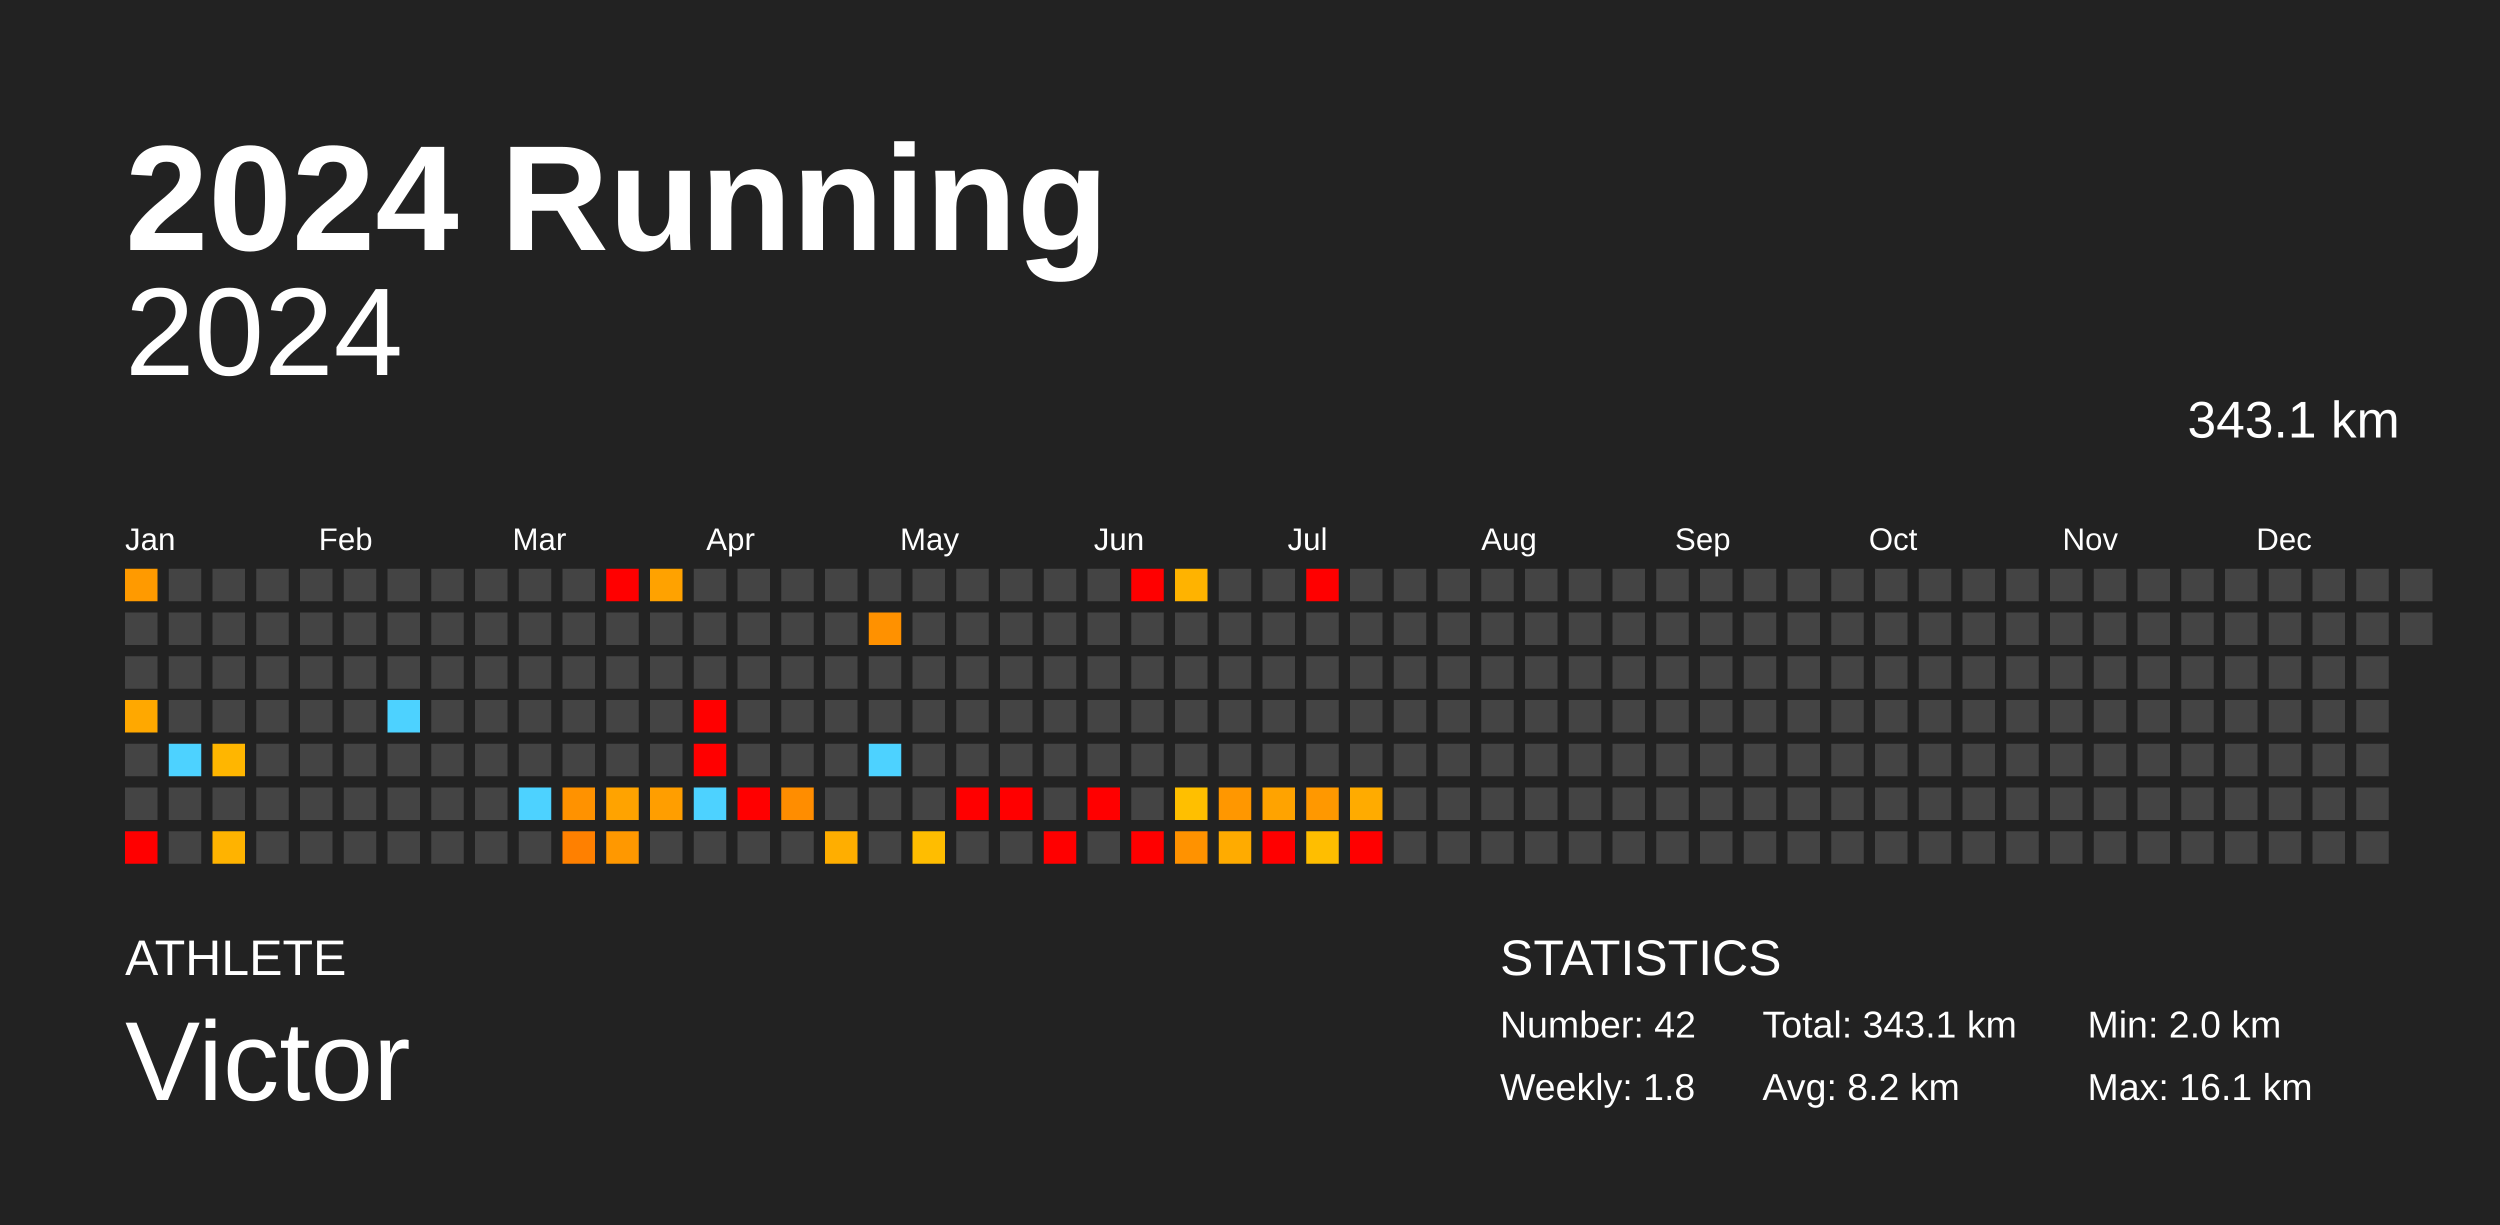
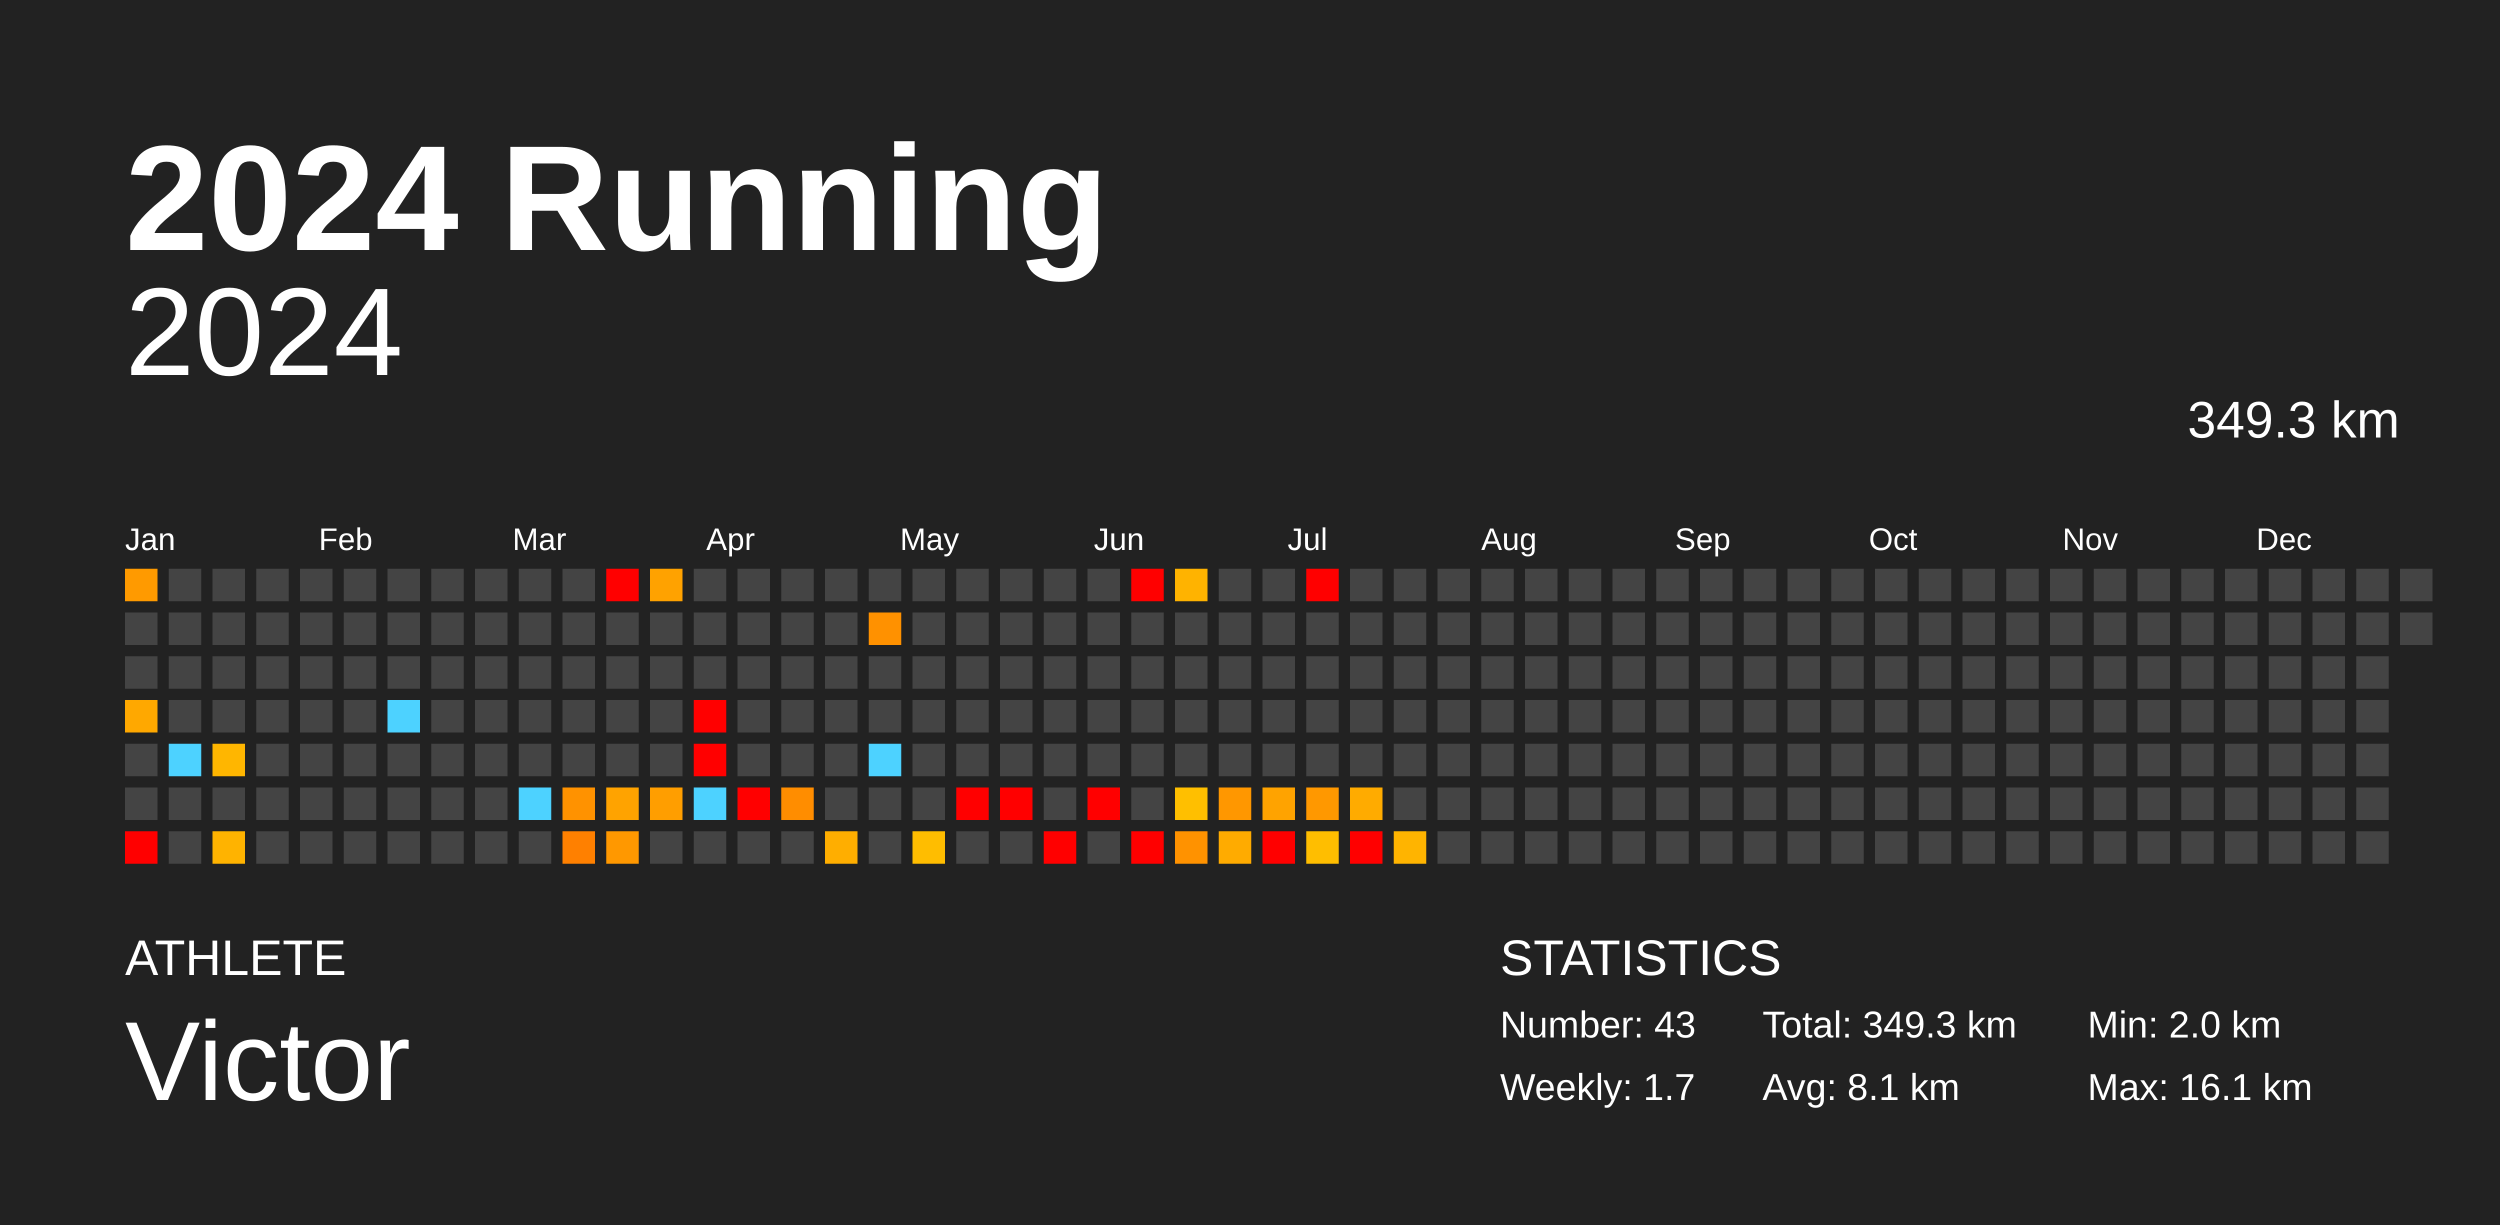
<svg xmlns="http://www.w3.org/2000/svg" baseProfile="full" height="98mm" version="1.1" viewBox="0,0,200,98" width="200mm">
  <defs />
  <rect fill="#222222" height="98" width="200" x="0" y="0" />
  <text fill="#FFFFFF" style="font-size:12px; font-family:Arial; font-weight:bold;" x="10" y="20">2024 Running</text>
  <text fill="#FFFFFF" style="font-size:4px; font-family:Arial" x="10" y="78">ATHLETE</text>
  <text fill="#FFFFFF" style="font-size:9px; font-family:Arial" x="10" y="88">Victor</text>
  <text fill="#FFFFFF" style="font-size:4px; font-family:Arial" x="120" y="78">STATISTICS</text>
-   <text fill="#FFFFFF" style="font-size:3px; font-family:Arial" x="120" y="83">Number: 42</text>
-   <text fill="#FFFFFF" style="font-size:3px; font-family:Arial" x="120" y="88">Weekly: 1.8</text>
-   <text fill="#FFFFFF" style="font-size:3px; font-family:Arial" x="141" y="83">Total: 343.1 km</text>
-   <text fill="#FFFFFF" style="font-size:3px; font-family:Arial" x="141" y="88">Avg: 8.2 km</text>
+   <text fill="#FFFFFF" style="font-size:3px; font-family:Arial" x="120" y="83">Number: 43</text>
+   <text fill="#FFFFFF" style="font-size:3px; font-family:Arial" x="120" y="88">Weekly: 1.7</text>
+   <text fill="#FFFFFF" style="font-size:3px; font-family:Arial" x="141" y="83">Total: 349.3 km</text>
+   <text fill="#FFFFFF" style="font-size:3px; font-family:Arial" x="141" y="88">Avg: 8.1 km</text>
  <text fill="#FFFFFF" style="font-size:3px; font-family:Arial" x="167" y="83">Min: 2.0 km</text>
  <text fill="#FFFFFF" style="font-size:3px; font-family:Arial" x="167" y="88">Max: 16.1 km</text>
  <text alignment-baseline="hanging" fill="#FFFFFF" style="font-size:10.0px; font-family:Arial;" x="10" y="30">2024</text>
-   <text alignment-baseline="hanging" fill="#FFFFFF" style="font-size:4.125px; font-family:Arial;" x="175" y="35">343.1 km</text>
+   <text alignment-baseline="hanging" fill="#FFFFFF" style="font-size:4.125px; font-family:Arial;" x="175" y="35">349.3 km</text>
  <text fill="#FFFFFF" style="font-size:2.5px; font-family:Arial" x="10.0" y="44">Jan</text>
  <text fill="#FFFFFF" style="font-size:2.5px; font-family:Arial" x="25.5" y="44">Feb</text>
  <text fill="#FFFFFF" style="font-size:2.5px; font-family:Arial" x="41.0" y="44">Mar</text>
  <text fill="#FFFFFF" style="font-size:2.5px; font-family:Arial" x="56.5" y="44">Apr</text>
  <text fill="#FFFFFF" style="font-size:2.5px; font-family:Arial" x="72.0" y="44">May</text>
  <text fill="#FFFFFF" style="font-size:2.5px; font-family:Arial" x="87.5" y="44">Jun</text>
  <text fill="#FFFFFF" style="font-size:2.5px; font-family:Arial" x="103.0" y="44">Jul</text>
  <text fill="#FFFFFF" style="font-size:2.5px; font-family:Arial" x="118.5" y="44">Aug</text>
  <text fill="#FFFFFF" style="font-size:2.5px; font-family:Arial" x="134.0" y="44">Sep</text>
  <text fill="#FFFFFF" style="font-size:2.5px; font-family:Arial" x="149.5" y="44">Oct</text>
  <text fill="#FFFFFF" style="font-size:2.5px; font-family:Arial" x="165.0" y="44">Nov</text>
  <text fill="#FFFFFF" style="font-size:2.5px; font-family:Arial" x="180.5" y="44">Dec</text>
  <rect fill="#ff9a00" height="2.6" width="2.6" x="10.0" y="45.5" />
  <rect fill="#444444" height="2.6" width="2.6" x="10.0" y="49.0" />
  <rect fill="#444444" height="2.6" width="2.6" x="10.0" y="52.5" />
  <rect fill="#ffa800" height="2.6" width="2.6" x="10.0" y="56.0" />
  <rect fill="#444444" height="2.6" width="2.6" x="10.0" y="59.5" />
  <rect fill="#444444" height="2.6" width="2.6" x="10.0" y="63.0" />
  <rect fill="red" height="2.6" width="2.6" x="10.0" y="66.5" />
  <rect fill="#444444" height="2.6" width="2.6" x="13.5" y="45.5" />
  <rect fill="#444444" height="2.6" width="2.6" x="13.5" y="49.0" />
  <rect fill="#444444" height="2.6" width="2.6" x="13.5" y="52.5" />
  <rect fill="#444444" height="2.6" width="2.6" x="13.5" y="56.0" />
  <rect fill="#4dd2ff" height="2.6" width="2.6" x="13.5" y="59.5" />
  <rect fill="#444444" height="2.6" width="2.6" x="13.5" y="63.0" />
  <rect fill="#444444" height="2.6" width="2.6" x="13.5" y="66.5" />
  <rect fill="#444444" height="2.6" width="2.6" x="17.0" y="45.5" />
  <rect fill="#444444" height="2.6" width="2.6" x="17.0" y="49.0" />
  <rect fill="#444444" height="2.6" width="2.6" x="17.0" y="52.5" />
  <rect fill="#444444" height="2.6" width="2.6" x="17.0" y="56.0" />
  <rect fill="#ffb600" height="2.6" width="2.6" x="17.0" y="59.5" />
  <rect fill="#444444" height="2.6" width="2.6" x="17.0" y="63.0" />
  <rect fill="#ffb300" height="2.6" width="2.6" x="17.0" y="66.5" />
  <rect fill="#444444" height="2.6" width="2.6" x="20.5" y="45.5" />
  <rect fill="#444444" height="2.6" width="2.6" x="20.5" y="49.0" />
  <rect fill="#444444" height="2.6" width="2.6" x="20.5" y="52.5" />
  <rect fill="#444444" height="2.6" width="2.6" x="20.5" y="56.0" />
  <rect fill="#444444" height="2.6" width="2.6" x="20.5" y="59.5" />
  <rect fill="#444444" height="2.6" width="2.6" x="20.5" y="63.0" />
  <rect fill="#444444" height="2.6" width="2.6" x="20.5" y="66.5" />
  <rect fill="#444444" height="2.6" width="2.6" x="24.0" y="45.5" />
  <rect fill="#444444" height="2.6" width="2.6" x="24.0" y="49.0" />
  <rect fill="#444444" height="2.6" width="2.6" x="24.0" y="52.5" />
  <rect fill="#444444" height="2.6" width="2.6" x="24.0" y="56.0" />
  <rect fill="#444444" height="2.6" width="2.6" x="24.0" y="59.5" />
  <rect fill="#444444" height="2.6" width="2.6" x="24.0" y="63.0" />
  <rect fill="#444444" height="2.6" width="2.6" x="24.0" y="66.5" />
  <rect fill="#444444" height="2.6" width="2.6" x="27.5" y="45.5" />
  <rect fill="#444444" height="2.6" width="2.6" x="27.5" y="49.0" />
  <rect fill="#444444" height="2.6" width="2.6" x="27.5" y="52.5" />
  <rect fill="#444444" height="2.6" width="2.6" x="27.5" y="56.0" />
  <rect fill="#444444" height="2.6" width="2.6" x="27.5" y="59.5" />
  <rect fill="#444444" height="2.6" width="2.6" x="27.5" y="63.0" />
  <rect fill="#444444" height="2.6" width="2.6" x="27.5" y="66.5" />
  <rect fill="#444444" height="2.6" width="2.6" x="31.0" y="45.5" />
  <rect fill="#444444" height="2.6" width="2.6" x="31.0" y="49.0" />
  <rect fill="#444444" height="2.6" width="2.6" x="31.0" y="52.5" />
  <rect fill="#4dd2ff" height="2.6" width="2.6" x="31.0" y="56.0" />
  <rect fill="#444444" height="2.6" width="2.6" x="31.0" y="59.5" />
  <rect fill="#444444" height="2.6" width="2.6" x="31.0" y="63.0" />
  <rect fill="#444444" height="2.6" width="2.6" x="31.0" y="66.5" />
  <rect fill="#444444" height="2.6" width="2.6" x="34.5" y="45.5" />
  <rect fill="#444444" height="2.6" width="2.6" x="34.5" y="49.0" />
  <rect fill="#444444" height="2.6" width="2.6" x="34.5" y="52.5" />
  <rect fill="#444444" height="2.6" width="2.6" x="34.5" y="56.0" />
  <rect fill="#444444" height="2.6" width="2.6" x="34.5" y="59.5" />
  <rect fill="#444444" height="2.6" width="2.6" x="34.5" y="63.0" />
  <rect fill="#444444" height="2.6" width="2.6" x="34.5" y="66.5" />
  <rect fill="#444444" height="2.6" width="2.6" x="38.0" y="45.5" />
  <rect fill="#444444" height="2.6" width="2.6" x="38.0" y="49.0" />
  <rect fill="#444444" height="2.6" width="2.6" x="38.0" y="52.5" />
  <rect fill="#444444" height="2.6" width="2.6" x="38.0" y="56.0" />
  <rect fill="#444444" height="2.6" width="2.6" x="38.0" y="59.5" />
  <rect fill="#444444" height="2.6" width="2.6" x="38.0" y="63.0" />
  <rect fill="#444444" height="2.6" width="2.6" x="38.0" y="66.5" />
  <rect fill="#444444" height="2.6" width="2.6" x="41.5" y="45.5" />
  <rect fill="#444444" height="2.6" width="2.6" x="41.5" y="49.0" />
  <rect fill="#444444" height="2.6" width="2.6" x="41.5" y="52.5" />
  <rect fill="#444444" height="2.6" width="2.6" x="41.5" y="56.0" />
  <rect fill="#444444" height="2.6" width="2.6" x="41.5" y="59.5" />
  <rect fill="#4dd2ff" height="2.6" width="2.6" x="41.5" y="63.0" />
  <rect fill="#444444" height="2.6" width="2.6" x="41.5" y="66.5" />
  <rect fill="#444444" height="2.6" width="2.6" x="45.0" y="45.5" />
  <rect fill="#444444" height="2.6" width="2.6" x="45.0" y="49.0" />
  <rect fill="#444444" height="2.6" width="2.6" x="45.0" y="52.5" />
  <rect fill="#444444" height="2.6" width="2.6" x="45.0" y="56.0" />
  <rect fill="#444444" height="2.6" width="2.6" x="45.0" y="59.5" />
  <rect fill="#ff9200" height="2.6" width="2.6" x="45.0" y="63.0" />
  <rect fill="#ff8000" height="2.6" width="2.6" x="45.0" y="66.5" />
  <rect fill="red" height="2.6" width="2.6" x="48.5" y="45.5" />
  <rect fill="#444444" height="2.6" width="2.6" x="48.5" y="49.0" />
  <rect fill="#444444" height="2.6" width="2.6" x="48.5" y="52.5" />
  <rect fill="#444444" height="2.6" width="2.6" x="48.5" y="56.0" />
  <rect fill="#444444" height="2.6" width="2.6" x="48.5" y="59.5" />
  <rect fill="#ffa300" height="2.6" width="2.6" x="48.5" y="63.0" />
  <rect fill="#ff9800" height="2.6" width="2.6" x="48.5" y="66.5" />
  <rect fill="#ffa200" height="2.6" width="2.6" x="52.0" y="45.5" />
  <rect fill="#444444" height="2.6" width="2.6" x="52.0" y="49.0" />
  <rect fill="#444444" height="2.6" width="2.6" x="52.0" y="52.5" />
  <rect fill="#444444" height="2.6" width="2.6" x="52.0" y="56.0" />
  <rect fill="#444444" height="2.6" width="2.6" x="52.0" y="59.5" />
  <rect fill="#ff9e00" height="2.6" width="2.6" x="52.0" y="63.0" />
  <rect fill="#444444" height="2.6" width="2.6" x="52.0" y="66.5" />
  <rect fill="#444444" height="2.6" width="2.6" x="55.5" y="45.5" />
  <rect fill="#444444" height="2.6" width="2.6" x="55.5" y="49.0" />
  <rect fill="#444444" height="2.6" width="2.6" x="55.5" y="52.5" />
  <rect fill="red" height="2.6" width="2.6" x="55.5" y="56.0" />
  <rect fill="red" height="2.6" width="2.6" x="55.5" y="59.5" />
  <rect fill="#4dd2ff" height="2.6" width="2.6" x="55.5" y="63.0" />
  <rect fill="#444444" height="2.6" width="2.6" x="55.5" y="66.5" />
  <rect fill="#444444" height="2.6" width="2.6" x="59.0" y="45.5" />
  <rect fill="#444444" height="2.6" width="2.6" x="59.0" y="49.0" />
  <rect fill="#444444" height="2.6" width="2.6" x="59.0" y="52.5" />
  <rect fill="#444444" height="2.6" width="2.6" x="59.0" y="56.0" />
  <rect fill="#444444" height="2.6" width="2.6" x="59.0" y="59.5" />
  <rect fill="red" height="2.6" width="2.6" x="59.0" y="63.0" />
  <rect fill="#444444" height="2.6" width="2.6" x="59.0" y="66.5" />
  <rect fill="#444444" height="2.6" width="2.6" x="62.5" y="45.5" />
  <rect fill="#444444" height="2.6" width="2.6" x="62.5" y="49.0" />
  <rect fill="#444444" height="2.6" width="2.6" x="62.5" y="52.5" />
  <rect fill="#444444" height="2.6" width="2.6" x="62.5" y="56.0" />
  <rect fill="#444444" height="2.6" width="2.6" x="62.5" y="59.5" />
  <rect fill="#ff8d00" height="2.6" width="2.6" x="62.5" y="63.0" />
  <rect fill="#444444" height="2.6" width="2.6" x="62.5" y="66.5" />
  <rect fill="#444444" height="2.6" width="2.6" x="66.0" y="45.5" />
  <rect fill="#444444" height="2.6" width="2.6" x="66.0" y="49.0" />
  <rect fill="#444444" height="2.6" width="2.6" x="66.0" y="52.5" />
  <rect fill="#444444" height="2.6" width="2.6" x="66.0" y="56.0" />
  <rect fill="#444444" height="2.6" width="2.6" x="66.0" y="59.5" />
  <rect fill="#444444" height="2.6" width="2.6" x="66.0" y="63.0" />
  <rect fill="#ffae00" height="2.6" width="2.6" x="66.0" y="66.5" />
  <rect fill="#444444" height="2.6" width="2.6" x="69.5" y="45.5" />
  <rect fill="#ff9100" height="2.6" width="2.6" x="69.5" y="49.0" />
  <rect fill="#444444" height="2.6" width="2.6" x="69.5" y="52.5" />
  <rect fill="#444444" height="2.6" width="2.6" x="69.5" y="56.0" />
  <rect fill="#4dd2ff" height="2.6" width="2.6" x="69.5" y="59.5" />
  <rect fill="#444444" height="2.6" width="2.6" x="69.5" y="63.0" />
  <rect fill="#444444" height="2.6" width="2.6" x="69.5" y="66.5" />
  <rect fill="#444444" height="2.6" width="2.6" x="73.0" y="45.5" />
  <rect fill="#444444" height="2.6" width="2.6" x="73.0" y="49.0" />
  <rect fill="#444444" height="2.6" width="2.6" x="73.0" y="52.5" />
  <rect fill="#444444" height="2.6" width="2.6" x="73.0" y="56.0" />
  <rect fill="#444444" height="2.6" width="2.6" x="73.0" y="59.5" />
  <rect fill="#444444" height="2.6" width="2.6" x="73.0" y="63.0" />
  <rect fill="#ffbd00" height="2.6" width="2.6" x="73.0" y="66.5" />
  <rect fill="#444444" height="2.6" width="2.6" x="76.5" y="45.5" />
  <rect fill="#444444" height="2.6" width="2.6" x="76.5" y="49.0" />
  <rect fill="#444444" height="2.6" width="2.6" x="76.5" y="52.5" />
  <rect fill="#444444" height="2.6" width="2.6" x="76.5" y="56.0" />
  <rect fill="#444444" height="2.6" width="2.6" x="76.5" y="59.5" />
  <rect fill="red" height="2.6" width="2.6" x="76.5" y="63.0" />
  <rect fill="#444444" height="2.6" width="2.6" x="76.5" y="66.5" />
  <rect fill="#444444" height="2.6" width="2.6" x="80.0" y="45.5" />
  <rect fill="#444444" height="2.6" width="2.6" x="80.0" y="49.0" />
  <rect fill="#444444" height="2.6" width="2.6" x="80.0" y="52.5" />
  <rect fill="#444444" height="2.6" width="2.6" x="80.0" y="56.0" />
  <rect fill="#444444" height="2.6" width="2.6" x="80.0" y="59.5" />
  <rect fill="red" height="2.6" width="2.6" x="80.0" y="63.0" />
  <rect fill="#444444" height="2.6" width="2.6" x="80.0" y="66.5" />
  <rect fill="#444444" height="2.6" width="2.6" x="83.5" y="45.5" />
  <rect fill="#444444" height="2.6" width="2.6" x="83.5" y="49.0" />
  <rect fill="#444444" height="2.6" width="2.6" x="83.5" y="52.5" />
  <rect fill="#444444" height="2.6" width="2.6" x="83.5" y="56.0" />
  <rect fill="#444444" height="2.6" width="2.6" x="83.5" y="59.5" />
  <rect fill="#444444" height="2.6" width="2.6" x="83.5" y="63.0" />
  <rect fill="red" height="2.6" width="2.6" x="83.5" y="66.5" />
  <rect fill="#444444" height="2.6" width="2.6" x="87.0" y="45.5" />
  <rect fill="#444444" height="2.6" width="2.6" x="87.0" y="49.0" />
  <rect fill="#444444" height="2.6" width="2.6" x="87.0" y="52.5" />
  <rect fill="#444444" height="2.6" width="2.6" x="87.0" y="56.0" />
  <rect fill="#444444" height="2.6" width="2.6" x="87.0" y="59.5" />
  <rect fill="red" height="2.6" width="2.6" x="87.0" y="63.0" />
  <rect fill="#444444" height="2.6" width="2.6" x="87.0" y="66.5" />
  <rect fill="red" height="2.6" width="2.6" x="90.5" y="45.5" />
  <rect fill="#444444" height="2.6" width="2.6" x="90.5" y="49.0" />
  <rect fill="#444444" height="2.6" width="2.6" x="90.5" y="52.5" />
  <rect fill="#444444" height="2.6" width="2.6" x="90.5" y="56.0" />
  <rect fill="#444444" height="2.6" width="2.6" x="90.5" y="59.5" />
  <rect fill="#444444" height="2.6" width="2.6" x="90.5" y="63.0" />
  <rect fill="red" height="2.6" width="2.6" x="90.5" y="66.5" />
  <rect fill="#ffb300" height="2.6" width="2.6" x="94.0" y="45.5" />
  <rect fill="#444444" height="2.6" width="2.6" x="94.0" y="49.0" />
  <rect fill="#444444" height="2.6" width="2.6" x="94.0" y="52.5" />
  <rect fill="#444444" height="2.6" width="2.6" x="94.0" y="56.0" />
  <rect fill="#444444" height="2.6" width="2.6" x="94.0" y="59.5" />
  <rect fill="#ffbf00" height="2.6" width="2.6" x="94.0" y="63.0" />
  <rect fill="#ff9200" height="2.6" width="2.6" x="94.0" y="66.5" />
  <rect fill="#444444" height="2.6" width="2.6" x="97.5" y="45.5" />
  <rect fill="#444444" height="2.6" width="2.6" x="97.5" y="49.0" />
  <rect fill="#444444" height="2.6" width="2.6" x="97.5" y="52.5" />
  <rect fill="#444444" height="2.6" width="2.6" x="97.5" y="56.0" />
  <rect fill="#444444" height="2.6" width="2.6" x="97.5" y="59.5" />
  <rect fill="#ff9700" height="2.6" width="2.6" x="97.5" y="63.0" />
  <rect fill="#ffab00" height="2.6" width="2.6" x="97.5" y="66.5" />
  <rect fill="#444444" height="2.6" width="2.6" x="101.0" y="45.5" />
  <rect fill="#444444" height="2.6" width="2.6" x="101.0" y="49.0" />
  <rect fill="#444444" height="2.6" width="2.6" x="101.0" y="52.5" />
  <rect fill="#444444" height="2.6" width="2.6" x="101.0" y="56.0" />
  <rect fill="#444444" height="2.6" width="2.6" x="101.0" y="59.5" />
  <rect fill="#ffa300" height="2.6" width="2.6" x="101.0" y="63.0" />
  <rect fill="red" height="2.6" width="2.6" x="101.0" y="66.5" />
  <rect fill="red" height="2.6" width="2.6" x="104.5" y="45.5" />
  <rect fill="#444444" height="2.6" width="2.6" x="104.5" y="49.0" />
  <rect fill="#444444" height="2.6" width="2.6" x="104.5" y="52.5" />
  <rect fill="#444444" height="2.6" width="2.6" x="104.5" y="56.0" />
  <rect fill="#444444" height="2.6" width="2.6" x="104.5" y="59.5" />
  <rect fill="#ff9800" height="2.6" width="2.6" x="104.5" y="63.0" />
  <rect fill="#ffbe00" height="2.6" width="2.6" x="104.5" y="66.5" />
  <rect fill="#444444" height="2.6" width="2.6" x="108.0" y="45.5" />
  <rect fill="#444444" height="2.6" width="2.6" x="108.0" y="49.0" />
  <rect fill="#444444" height="2.6" width="2.6" x="108.0" y="52.5" />
  <rect fill="#444444" height="2.6" width="2.6" x="108.0" y="56.0" />
  <rect fill="#444444" height="2.6" width="2.6" x="108.0" y="59.5" />
  <rect fill="#ffab00" height="2.6" width="2.6" x="108.0" y="63.0" />
  <rect fill="red" height="2.6" width="2.6" x="108.0" y="66.5" />
  <rect fill="#444444" height="2.6" width="2.6" x="111.5" y="45.5" />
  <rect fill="#444444" height="2.6" width="2.6" x="111.5" y="49.0" />
  <rect fill="#444444" height="2.6" width="2.6" x="111.5" y="52.5" />
  <rect fill="#444444" height="2.6" width="2.6" x="111.5" y="56.0" />
  <rect fill="#444444" height="2.6" width="2.6" x="111.5" y="59.5" />
  <rect fill="#444444" height="2.6" width="2.6" x="111.5" y="63.0" />
-   <rect fill="#444444" height="2.6" width="2.6" x="111.5" y="66.5" />
+   <rect fill="#ffb400" height="2.6" width="2.6" x="111.5" y="66.5" />
  <rect fill="#444444" height="2.6" width="2.6" x="115.0" y="45.5" />
  <rect fill="#444444" height="2.6" width="2.6" x="115.0" y="49.0" />
  <rect fill="#444444" height="2.6" width="2.6" x="115.0" y="52.5" />
  <rect fill="#444444" height="2.6" width="2.6" x="115.0" y="56.0" />
  <rect fill="#444444" height="2.6" width="2.6" x="115.0" y="59.5" />
  <rect fill="#444444" height="2.6" width="2.6" x="115.0" y="63.0" />
  <rect fill="#444444" height="2.6" width="2.6" x="115.0" y="66.5" />
  <rect fill="#444444" height="2.6" width="2.6" x="118.5" y="45.5" />
  <rect fill="#444444" height="2.6" width="2.6" x="118.5" y="49.0" />
  <rect fill="#444444" height="2.6" width="2.6" x="118.5" y="52.5" />
  <rect fill="#444444" height="2.6" width="2.6" x="118.5" y="56.0" />
  <rect fill="#444444" height="2.6" width="2.6" x="118.5" y="59.5" />
  <rect fill="#444444" height="2.6" width="2.6" x="118.5" y="63.0" />
  <rect fill="#444444" height="2.6" width="2.6" x="118.5" y="66.5" />
  <rect fill="#444444" height="2.6" width="2.6" x="122.0" y="45.5" />
  <rect fill="#444444" height="2.6" width="2.6" x="122.0" y="49.0" />
  <rect fill="#444444" height="2.6" width="2.6" x="122.0" y="52.5" />
  <rect fill="#444444" height="2.6" width="2.6" x="122.0" y="56.0" />
  <rect fill="#444444" height="2.6" width="2.6" x="122.0" y="59.5" />
  <rect fill="#444444" height="2.6" width="2.6" x="122.0" y="63.0" />
  <rect fill="#444444" height="2.6" width="2.6" x="122.0" y="66.5" />
  <rect fill="#444444" height="2.6" width="2.6" x="125.5" y="45.5" />
  <rect fill="#444444" height="2.6" width="2.6" x="125.5" y="49.0" />
  <rect fill="#444444" height="2.6" width="2.6" x="125.5" y="52.5" />
  <rect fill="#444444" height="2.6" width="2.6" x="125.5" y="56.0" />
  <rect fill="#444444" height="2.6" width="2.6" x="125.5" y="59.5" />
  <rect fill="#444444" height="2.6" width="2.6" x="125.5" y="63.0" />
  <rect fill="#444444" height="2.6" width="2.6" x="125.5" y="66.5" />
  <rect fill="#444444" height="2.6" width="2.6" x="129.0" y="45.5" />
  <rect fill="#444444" height="2.6" width="2.6" x="129.0" y="49.0" />
  <rect fill="#444444" height="2.6" width="2.6" x="129.0" y="52.5" />
  <rect fill="#444444" height="2.6" width="2.6" x="129.0" y="56.0" />
  <rect fill="#444444" height="2.6" width="2.6" x="129.0" y="59.5" />
  <rect fill="#444444" height="2.6" width="2.6" x="129.0" y="63.0" />
  <rect fill="#444444" height="2.6" width="2.6" x="129.0" y="66.5" />
  <rect fill="#444444" height="2.6" width="2.6" x="132.5" y="45.5" />
  <rect fill="#444444" height="2.6" width="2.6" x="132.5" y="49.0" />
  <rect fill="#444444" height="2.6" width="2.6" x="132.5" y="52.5" />
  <rect fill="#444444" height="2.6" width="2.6" x="132.5" y="56.0" />
  <rect fill="#444444" height="2.6" width="2.6" x="132.5" y="59.5" />
  <rect fill="#444444" height="2.6" width="2.6" x="132.5" y="63.0" />
  <rect fill="#444444" height="2.6" width="2.6" x="132.5" y="66.5" />
  <rect fill="#444444" height="2.6" width="2.6" x="136.0" y="45.5" />
  <rect fill="#444444" height="2.6" width="2.6" x="136.0" y="49.0" />
  <rect fill="#444444" height="2.6" width="2.6" x="136.0" y="52.5" />
  <rect fill="#444444" height="2.6" width="2.6" x="136.0" y="56.0" />
  <rect fill="#444444" height="2.6" width="2.6" x="136.0" y="59.5" />
  <rect fill="#444444" height="2.6" width="2.6" x="136.0" y="63.0" />
  <rect fill="#444444" height="2.6" width="2.6" x="136.0" y="66.5" />
  <rect fill="#444444" height="2.6" width="2.6" x="139.5" y="45.5" />
  <rect fill="#444444" height="2.6" width="2.6" x="139.5" y="49.0" />
  <rect fill="#444444" height="2.6" width="2.6" x="139.5" y="52.5" />
  <rect fill="#444444" height="2.6" width="2.6" x="139.5" y="56.0" />
  <rect fill="#444444" height="2.6" width="2.6" x="139.5" y="59.5" />
  <rect fill="#444444" height="2.6" width="2.6" x="139.5" y="63.0" />
  <rect fill="#444444" height="2.6" width="2.6" x="139.5" y="66.5" />
  <rect fill="#444444" height="2.6" width="2.6" x="143.0" y="45.5" />
  <rect fill="#444444" height="2.6" width="2.6" x="143.0" y="49.0" />
  <rect fill="#444444" height="2.6" width="2.6" x="143.0" y="52.5" />
  <rect fill="#444444" height="2.6" width="2.6" x="143.0" y="56.0" />
  <rect fill="#444444" height="2.6" width="2.6" x="143.0" y="59.5" />
  <rect fill="#444444" height="2.6" width="2.6" x="143.0" y="63.0" />
  <rect fill="#444444" height="2.6" width="2.6" x="143.0" y="66.5" />
  <rect fill="#444444" height="2.6" width="2.6" x="146.5" y="45.5" />
  <rect fill="#444444" height="2.6" width="2.6" x="146.5" y="49.0" />
  <rect fill="#444444" height="2.6" width="2.6" x="146.5" y="52.5" />
  <rect fill="#444444" height="2.6" width="2.6" x="146.5" y="56.0" />
  <rect fill="#444444" height="2.6" width="2.6" x="146.5" y="59.5" />
  <rect fill="#444444" height="2.6" width="2.6" x="146.5" y="63.0" />
  <rect fill="#444444" height="2.6" width="2.6" x="146.5" y="66.5" />
  <rect fill="#444444" height="2.6" width="2.6" x="150.0" y="45.5" />
  <rect fill="#444444" height="2.6" width="2.6" x="150.0" y="49.0" />
  <rect fill="#444444" height="2.6" width="2.6" x="150.0" y="52.5" />
  <rect fill="#444444" height="2.6" width="2.6" x="150.0" y="56.0" />
  <rect fill="#444444" height="2.6" width="2.6" x="150.0" y="59.5" />
  <rect fill="#444444" height="2.6" width="2.6" x="150.0" y="63.0" />
  <rect fill="#444444" height="2.6" width="2.6" x="150.0" y="66.5" />
  <rect fill="#444444" height="2.6" width="2.6" x="153.5" y="45.5" />
  <rect fill="#444444" height="2.6" width="2.6" x="153.5" y="49.0" />
  <rect fill="#444444" height="2.6" width="2.6" x="153.5" y="52.5" />
  <rect fill="#444444" height="2.6" width="2.6" x="153.5" y="56.0" />
  <rect fill="#444444" height="2.6" width="2.6" x="153.5" y="59.5" />
  <rect fill="#444444" height="2.6" width="2.6" x="153.5" y="63.0" />
  <rect fill="#444444" height="2.6" width="2.6" x="153.5" y="66.5" />
  <rect fill="#444444" height="2.6" width="2.6" x="157.0" y="45.5" />
  <rect fill="#444444" height="2.6" width="2.6" x="157.0" y="49.0" />
  <rect fill="#444444" height="2.6" width="2.6" x="157.0" y="52.5" />
  <rect fill="#444444" height="2.6" width="2.6" x="157.0" y="56.0" />
  <rect fill="#444444" height="2.6" width="2.6" x="157.0" y="59.5" />
  <rect fill="#444444" height="2.6" width="2.6" x="157.0" y="63.0" />
  <rect fill="#444444" height="2.6" width="2.6" x="157.0" y="66.5" />
  <rect fill="#444444" height="2.6" width="2.6" x="160.5" y="45.5" />
  <rect fill="#444444" height="2.6" width="2.6" x="160.5" y="49.0" />
  <rect fill="#444444" height="2.6" width="2.6" x="160.5" y="52.5" />
  <rect fill="#444444" height="2.6" width="2.6" x="160.5" y="56.0" />
  <rect fill="#444444" height="2.6" width="2.6" x="160.5" y="59.5" />
  <rect fill="#444444" height="2.6" width="2.6" x="160.5" y="63.0" />
  <rect fill="#444444" height="2.6" width="2.6" x="160.5" y="66.5" />
  <rect fill="#444444" height="2.6" width="2.6" x="164.0" y="45.5" />
  <rect fill="#444444" height="2.6" width="2.6" x="164.0" y="49.0" />
  <rect fill="#444444" height="2.6" width="2.6" x="164.0" y="52.5" />
  <rect fill="#444444" height="2.6" width="2.6" x="164.0" y="56.0" />
  <rect fill="#444444" height="2.6" width="2.6" x="164.0" y="59.5" />
  <rect fill="#444444" height="2.6" width="2.6" x="164.0" y="63.0" />
  <rect fill="#444444" height="2.6" width="2.6" x="164.0" y="66.5" />
  <rect fill="#444444" height="2.6" width="2.6" x="167.5" y="45.5" />
  <rect fill="#444444" height="2.6" width="2.6" x="167.5" y="49.0" />
  <rect fill="#444444" height="2.6" width="2.6" x="167.5" y="52.5" />
  <rect fill="#444444" height="2.6" width="2.6" x="167.5" y="56.0" />
  <rect fill="#444444" height="2.6" width="2.6" x="167.5" y="59.5" />
  <rect fill="#444444" height="2.6" width="2.6" x="167.5" y="63.0" />
  <rect fill="#444444" height="2.6" width="2.6" x="167.5" y="66.5" />
  <rect fill="#444444" height="2.6" width="2.6" x="171.0" y="45.5" />
  <rect fill="#444444" height="2.6" width="2.6" x="171.0" y="49.0" />
  <rect fill="#444444" height="2.6" width="2.6" x="171.0" y="52.5" />
  <rect fill="#444444" height="2.6" width="2.6" x="171.0" y="56.0" />
  <rect fill="#444444" height="2.6" width="2.6" x="171.0" y="59.5" />
  <rect fill="#444444" height="2.6" width="2.6" x="171.0" y="63.0" />
  <rect fill="#444444" height="2.6" width="2.6" x="171.0" y="66.5" />
  <rect fill="#444444" height="2.6" width="2.6" x="174.5" y="45.5" />
  <rect fill="#444444" height="2.6" width="2.6" x="174.5" y="49.0" />
  <rect fill="#444444" height="2.6" width="2.6" x="174.5" y="52.5" />
  <rect fill="#444444" height="2.6" width="2.6" x="174.5" y="56.0" />
  <rect fill="#444444" height="2.6" width="2.6" x="174.5" y="59.5" />
  <rect fill="#444444" height="2.6" width="2.6" x="174.5" y="63.0" />
  <rect fill="#444444" height="2.6" width="2.6" x="174.5" y="66.5" />
  <rect fill="#444444" height="2.6" width="2.6" x="178.0" y="45.5" />
  <rect fill="#444444" height="2.6" width="2.6" x="178.0" y="49.0" />
  <rect fill="#444444" height="2.6" width="2.6" x="178.0" y="52.5" />
  <rect fill="#444444" height="2.6" width="2.6" x="178.0" y="56.0" />
  <rect fill="#444444" height="2.6" width="2.6" x="178.0" y="59.5" />
  <rect fill="#444444" height="2.6" width="2.6" x="178.0" y="63.0" />
  <rect fill="#444444" height="2.6" width="2.6" x="178.0" y="66.5" />
  <rect fill="#444444" height="2.6" width="2.6" x="181.5" y="45.5" />
  <rect fill="#444444" height="2.6" width="2.6" x="181.5" y="49.0" />
  <rect fill="#444444" height="2.6" width="2.6" x="181.5" y="52.5" />
  <rect fill="#444444" height="2.6" width="2.6" x="181.5" y="56.0" />
  <rect fill="#444444" height="2.6" width="2.6" x="181.5" y="59.5" />
  <rect fill="#444444" height="2.6" width="2.6" x="181.5" y="63.0" />
  <rect fill="#444444" height="2.6" width="2.6" x="181.5" y="66.5" />
  <rect fill="#444444" height="2.6" width="2.6" x="185.0" y="45.5" />
  <rect fill="#444444" height="2.6" width="2.6" x="185.0" y="49.0" />
  <rect fill="#444444" height="2.6" width="2.6" x="185.0" y="52.5" />
  <rect fill="#444444" height="2.6" width="2.6" x="185.0" y="56.0" />
  <rect fill="#444444" height="2.6" width="2.6" x="185.0" y="59.5" />
  <rect fill="#444444" height="2.6" width="2.6" x="185.0" y="63.0" />
  <rect fill="#444444" height="2.6" width="2.6" x="185.0" y="66.5" />
  <rect fill="#444444" height="2.6" width="2.6" x="188.5" y="45.5" />
  <rect fill="#444444" height="2.6" width="2.6" x="188.5" y="49.0" />
  <rect fill="#444444" height="2.6" width="2.6" x="188.5" y="52.5" />
  <rect fill="#444444" height="2.6" width="2.6" x="188.5" y="56.0" />
  <rect fill="#444444" height="2.6" width="2.6" x="188.5" y="59.5" />
  <rect fill="#444444" height="2.6" width="2.6" x="188.5" y="63.0" />
  <rect fill="#444444" height="2.6" width="2.6" x="188.5" y="66.5" />
  <rect fill="#444444" height="2.6" width="2.6" x="192.0" y="45.5" />
  <rect fill="#444444" height="2.6" width="2.6" x="192.0" y="49.0" />
</svg>
